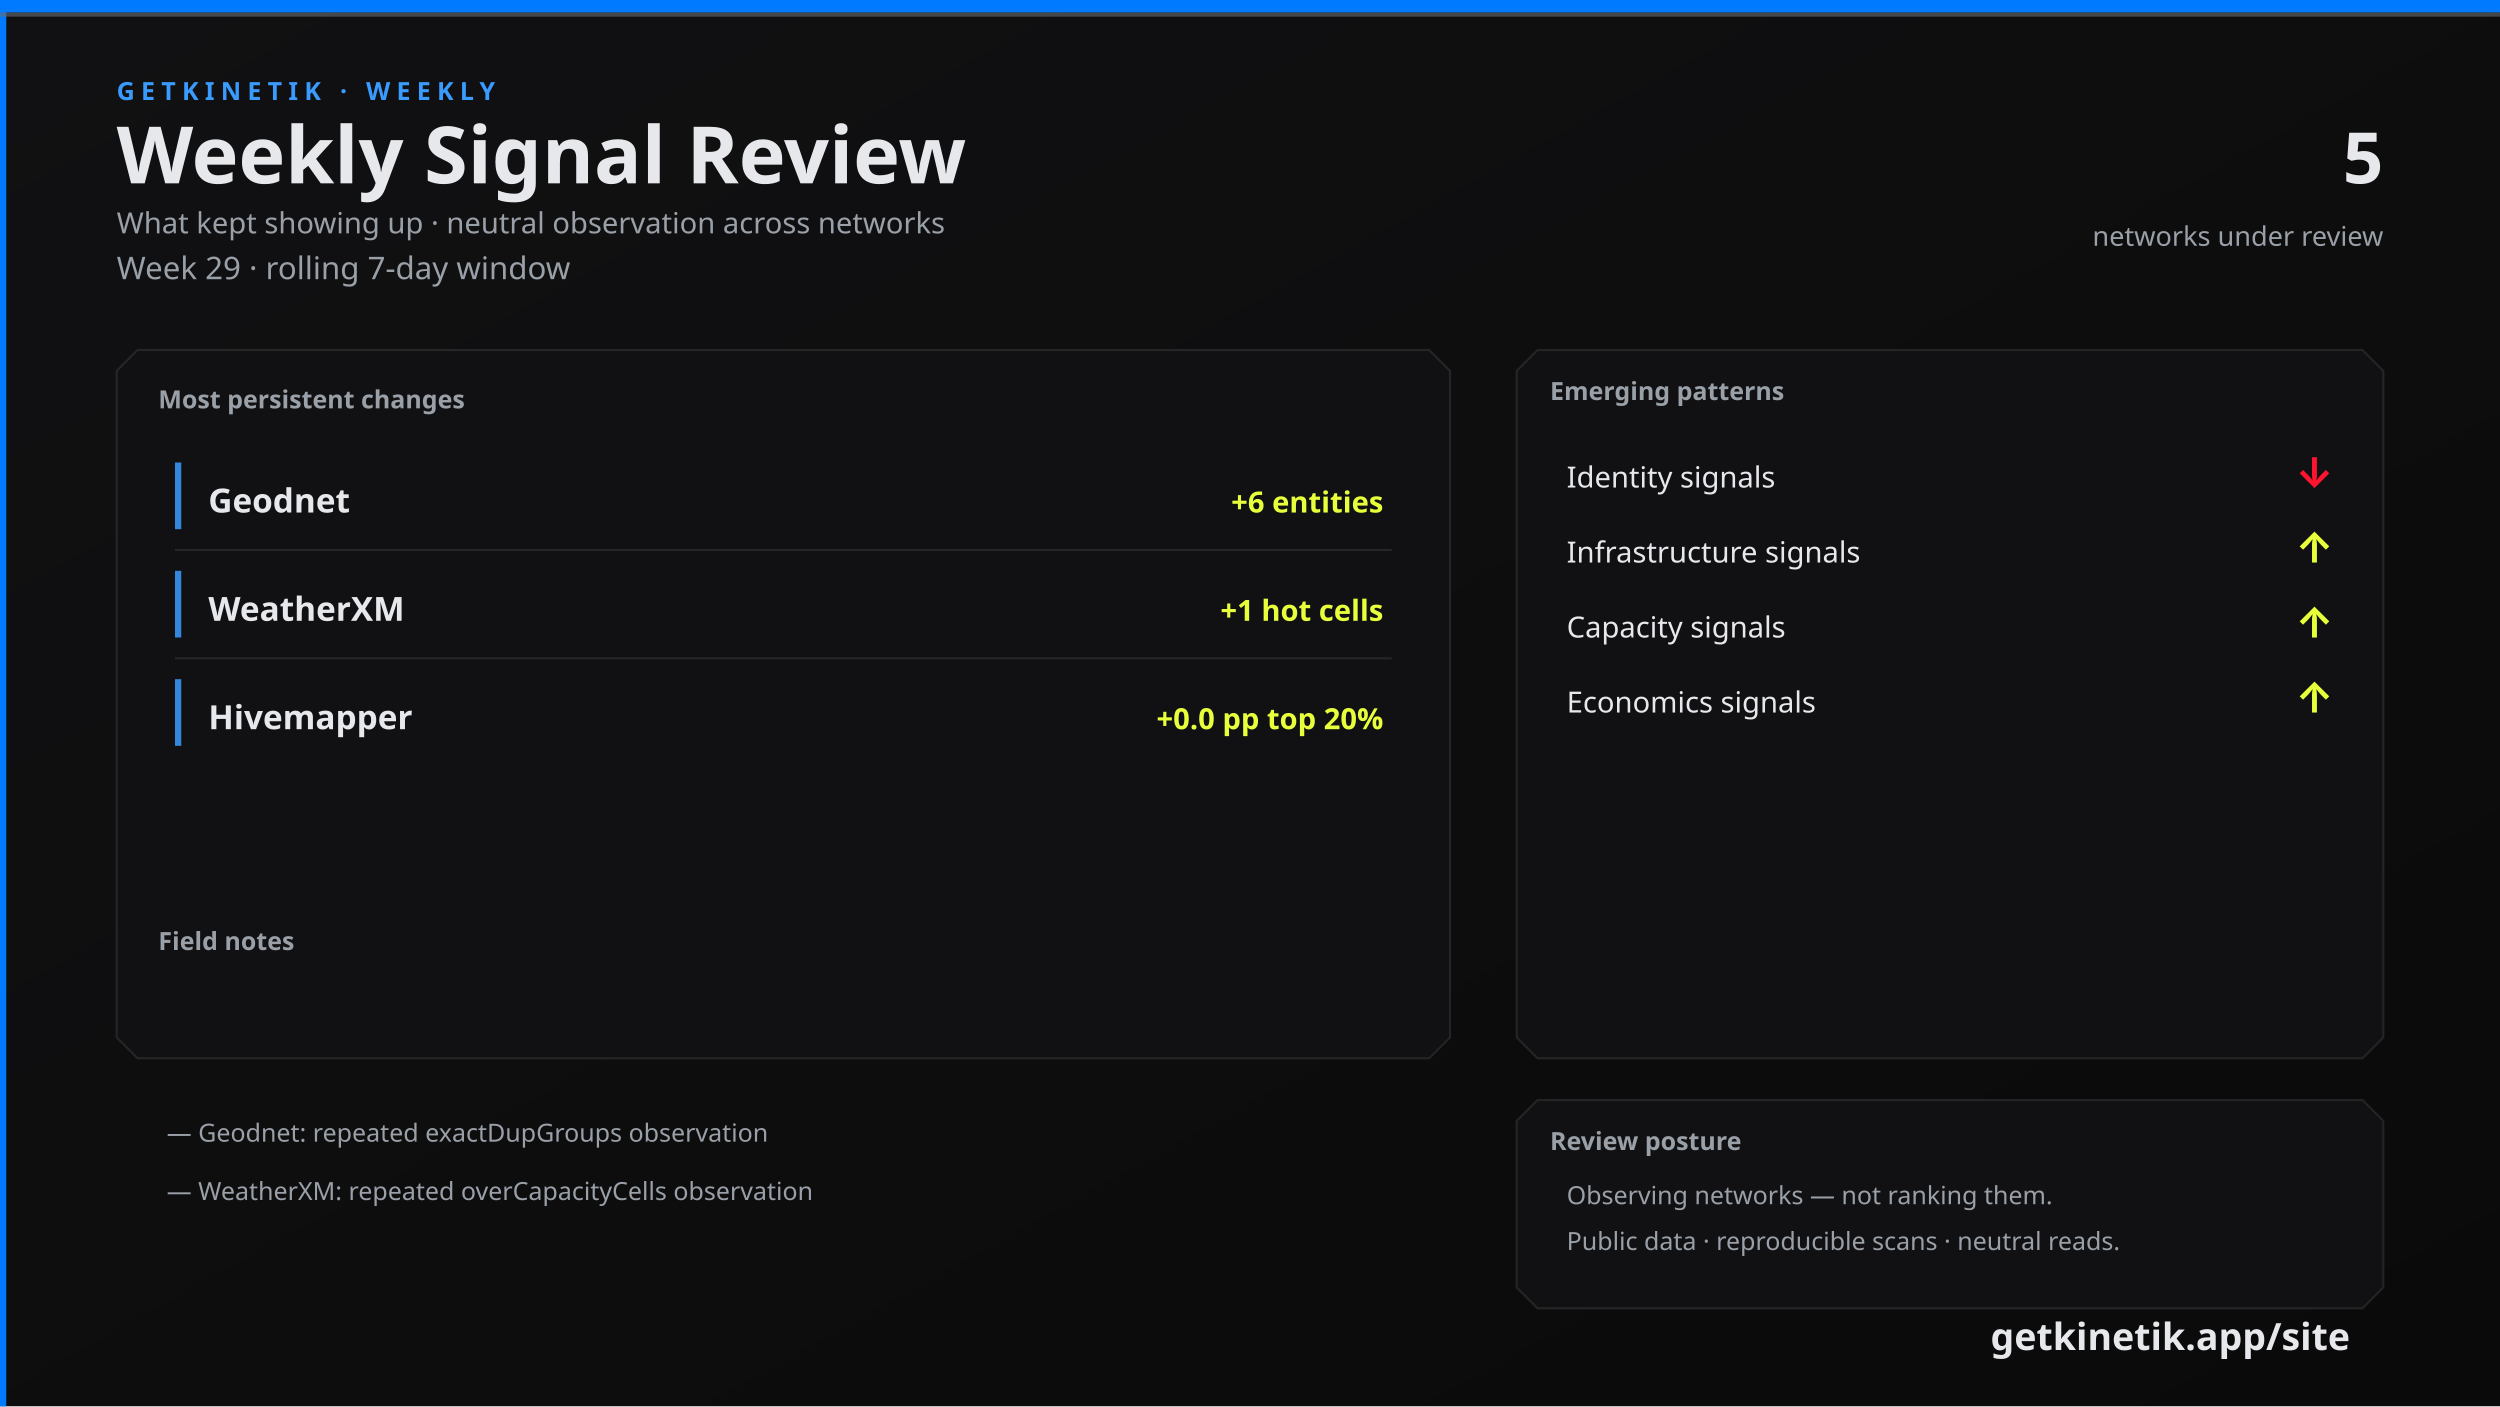
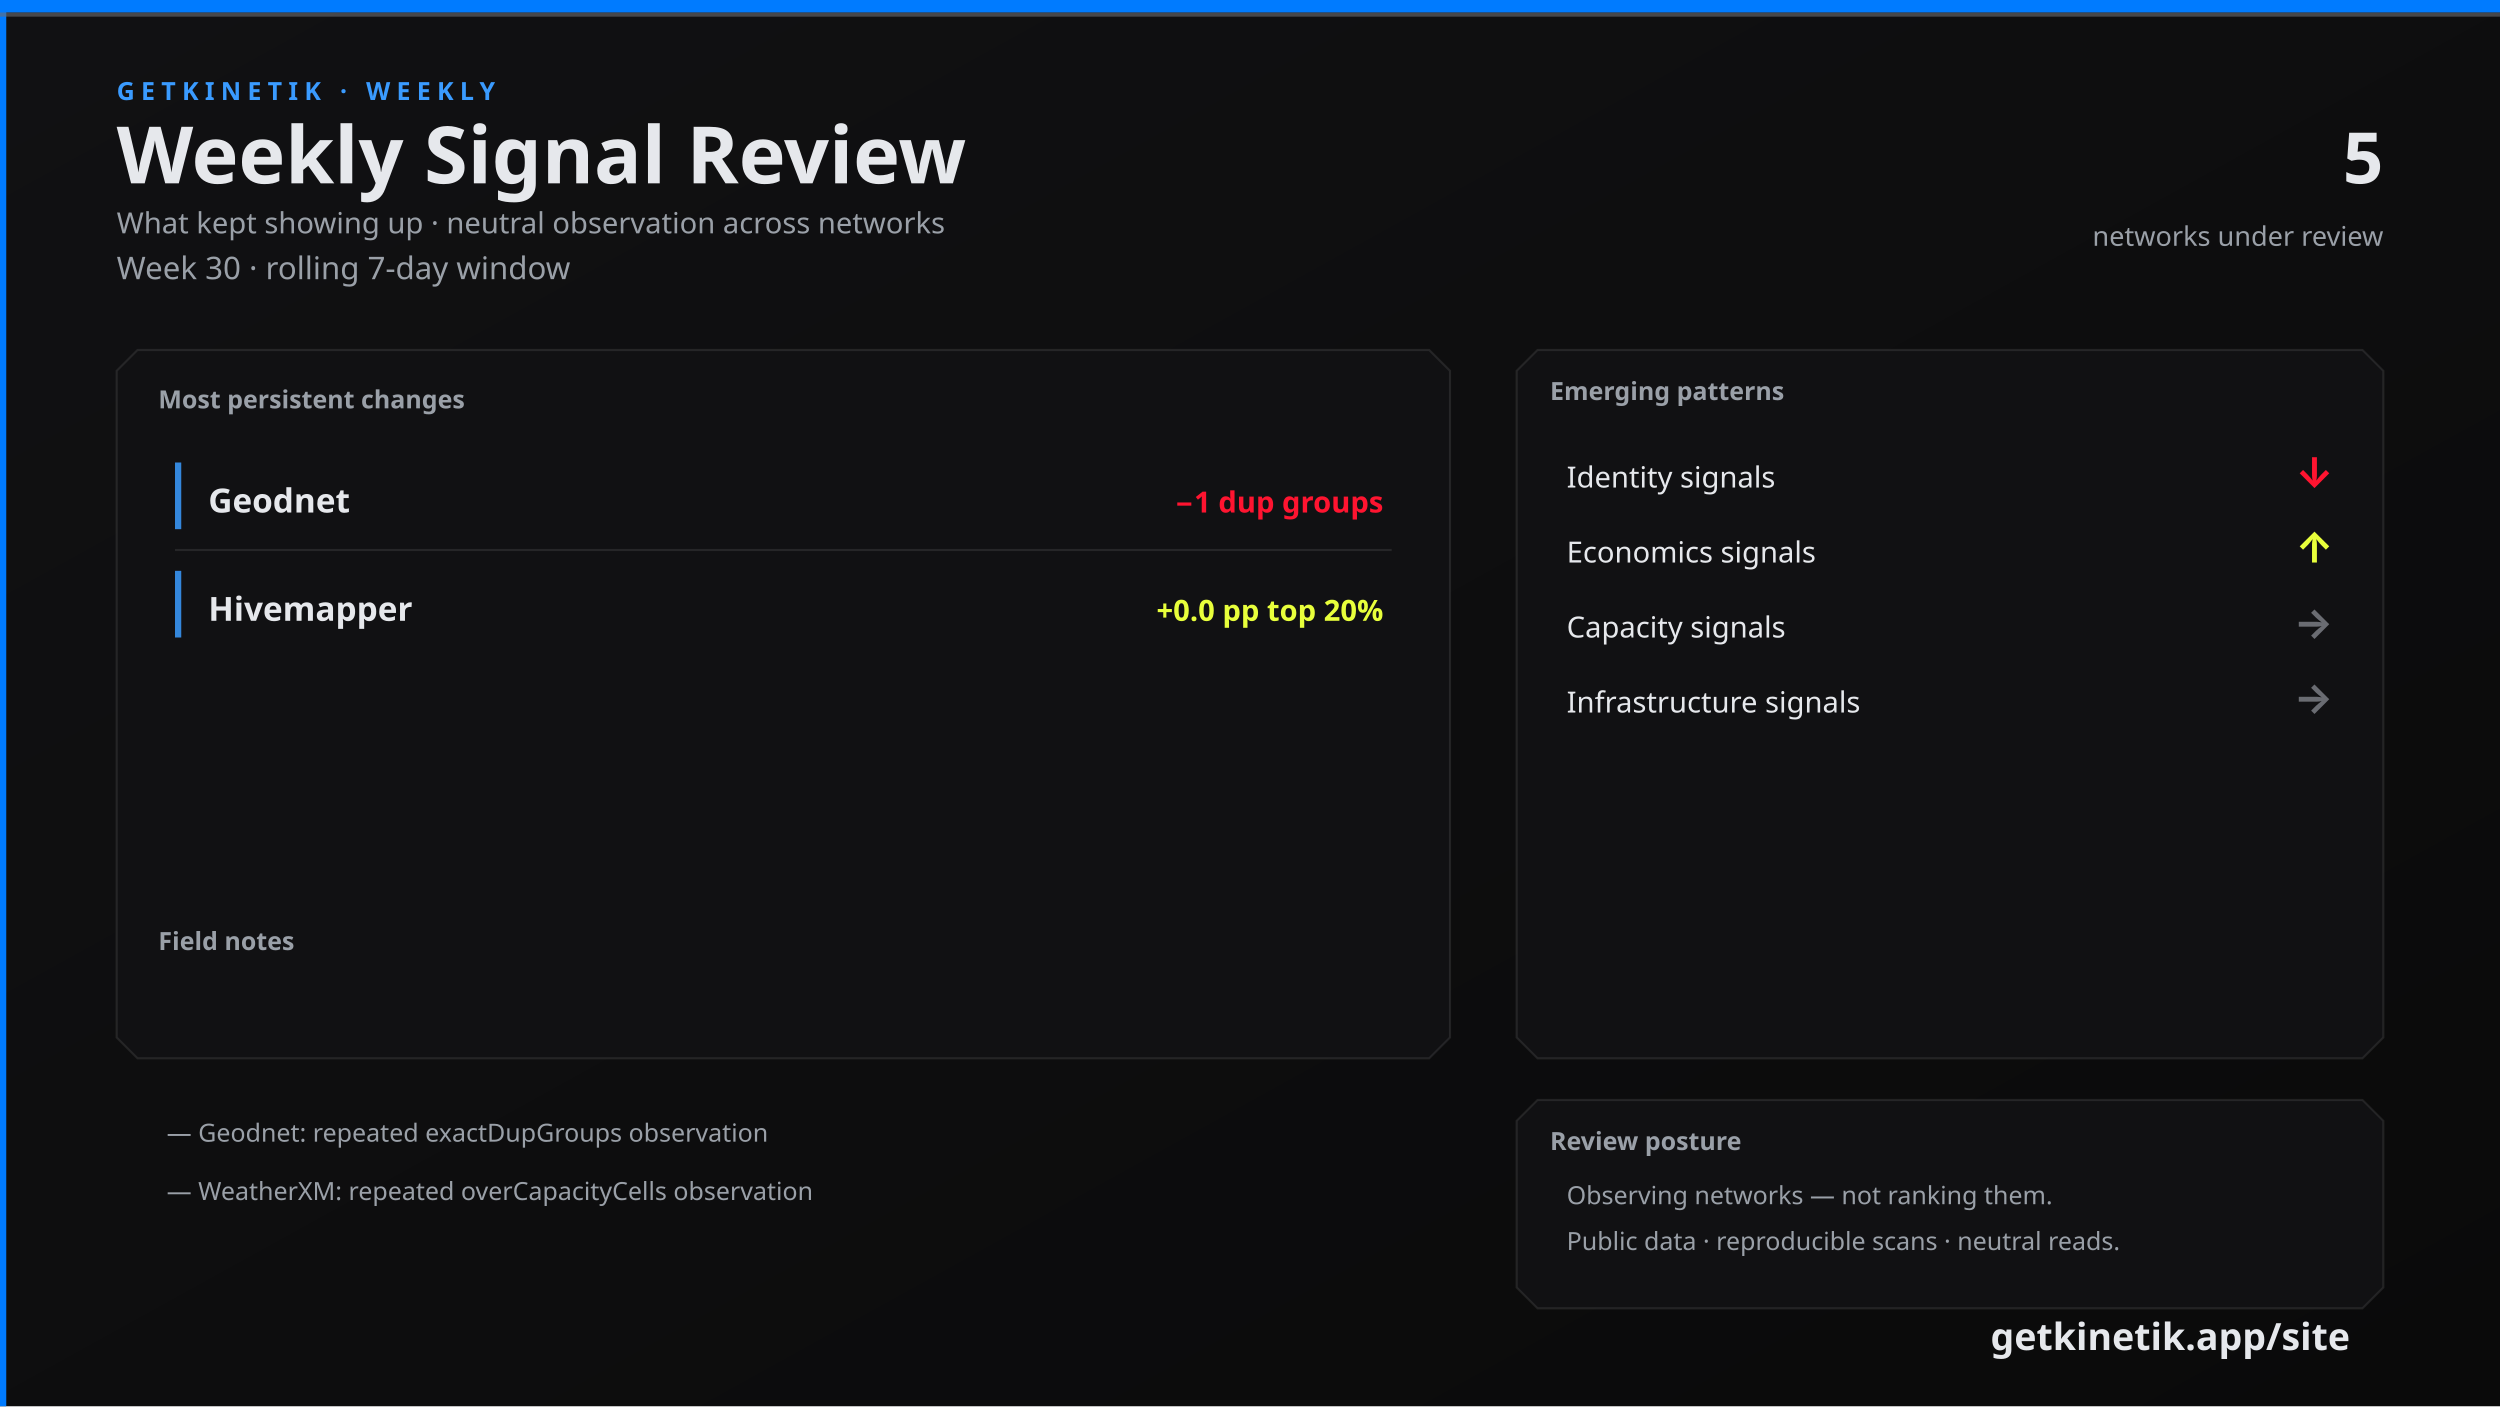
<svg xmlns="http://www.w3.org/2000/svg" width="1200" height="675" viewBox="0 0 1200 675">
  <defs>
    <linearGradient id="bg" x1="0" y1="0" x2="1" y2="1">
      <stop offset="0%" stop-color="#111113" />
      <stop offset="100%" stop-color="#0A0A0A" />
    </linearGradient>
    <linearGradient id="topline" x1="0" y1="0" x2="1" y2="0">
      <stop offset="0%" stop-color="#007BFF" />
      <stop offset="60%" stop-color="#3A9BFF" />
      <stop offset="100%" stop-color="#6A6C72" />
    </linearGradient>
  </defs>
  <rect width="1200" height="675" fill="url(#bg)" />
  <rect x="0" y="0" width="3" height="675" fill="#007BFF" />
  <rect x="0" y="0" width="1200" height="6" fill="#007BFF" />
  <rect x="0" y="6" width="1200" height="2" fill="#6A6C72" opacity="0.6" />
  <text x="56" y="48" fill="#3A9BFF" font-family="Segoe UI, system-ui, -apple-system, sans-serif" font-size="12" font-weight="700" letter-spacing="3">GETKINETIK · WEEKLY</text>
  <text x="56" y="88" fill="#E6E8EC" font-family="Segoe UI, system-ui, -apple-system, sans-serif" font-size="38" font-weight="700">Weekly Signal Review</text>
  <text x="56" y="112" fill="#9AA0A8" font-family="Segoe UI, system-ui, -apple-system, sans-serif" font-size="14">What kept showing up · neutral observation across networks</text>
-   <text x="56" y="134" fill="#9AA0A8" font-family="Segoe UI, system-ui, -apple-system, sans-serif" font-size="15">Week 29 · rolling 7-day window</text>
+   <text x="56" y="134" fill="#9AA0A8" font-family="Segoe UI, system-ui, -apple-system, sans-serif" font-size="15">Week 30 · rolling 7-day window</text>
  <text x="1144" y="88" fill="#E6E8EC" font-family="Segoe UI, system-ui, -apple-system, sans-serif" font-size="34" font-weight="700" text-anchor="end">5</text>
  <text x="1144" y="118" fill="#9AA0A8" font-family="Segoe UI, system-ui, -apple-system, sans-serif" font-size="13" text-anchor="end">networks under review</text>
  <path d="M 66 168 L 686 168 L 696 178 L 696 498 L 686 508 L 66 508 L 56 498 L 56 178 Z" fill="#111113" stroke="rgba(230, 232, 236, 0.10)" />
  <text x="76" y="196" fill="#9AA0A8" font-family="Segoe UI, system-ui, -apple-system, sans-serif" font-size="12" font-weight="700">Most persistent changes</text>
  <rect x="84" y="222" width="3" height="32" fill="#3A9BFF" opacity="0.85" />
  <text x="100" y="246" fill="#E6E8EC" font-family="Segoe UI, system-ui, -apple-system, sans-serif" font-size="16" font-weight="600">Geodnet</text>
-   <text x="664" y="246" fill="#E8FF3B" font-family="Segoe UI, system-ui, -apple-system, sans-serif" font-size="14" font-weight="600" text-anchor="end">+6 entities</text>
+   <text x="664" y="246" fill="#FF1430" font-family="Segoe UI, system-ui, -apple-system, sans-serif" font-size="14" font-weight="600" text-anchor="end">−1 dup groups</text>
  <line x1="84" y1="264" x2="668" y2="264" stroke="rgba(230, 232, 236, 0.10)" />
  <rect x="84" y="274" width="3" height="32" fill="#3A9BFF" opacity="0.85" />
-   <text x="100" y="298" fill="#E6E8EC" font-family="Segoe UI, system-ui, -apple-system, sans-serif" font-size="16" font-weight="600">WeatherXM</text>
-   <text x="664" y="298" fill="#E8FF3B" font-family="Segoe UI, system-ui, -apple-system, sans-serif" font-size="14" font-weight="600" text-anchor="end">+1 hot cells</text>
-   <line x1="84" y1="316" x2="668" y2="316" stroke="rgba(230, 232, 236, 0.10)" />
-   <rect x="84" y="326" width="3" height="32" fill="#3A9BFF" opacity="0.85" />
-   <text x="100" y="350" fill="#E6E8EC" font-family="Segoe UI, system-ui, -apple-system, sans-serif" font-size="16" font-weight="600">Hivemapper</text>
-   <text x="664" y="350" fill="#E8FF3B" font-family="Segoe UI, system-ui, -apple-system, sans-serif" font-size="14" font-weight="600" text-anchor="end">+0.0 pp top 20%</text>
+   <text x="100" y="298" fill="#E6E8EC" font-family="Segoe UI, system-ui, -apple-system, sans-serif" font-size="16" font-weight="600">Hivemapper</text>
+   <text x="664" y="298" fill="#E8FF3B" font-family="Segoe UI, system-ui, -apple-system, sans-serif" font-size="14" font-weight="600" text-anchor="end">+0.0 pp top 20%</text>
  <text x="76" y="456" fill="#9AA0A8" font-family="Segoe UI, system-ui, -apple-system, sans-serif" font-size="12" font-weight="700">Field notes</text>
  <text x="80" y="548" fill="#9AA0A8" font-family="Segoe UI, system-ui, -apple-system, sans-serif" font-size="12">— Geodnet: repeated exactDupGroups observation</text>
  <text x="80" y="576" fill="#9AA0A8" font-family="Segoe UI, system-ui, -apple-system, sans-serif" font-size="12">— WeatherXM: repeated overCapacityCells observation</text>
  <path d="M 738 168 L 1134 168 L 1144 178 L 1144 498 L 1134 508 L 738 508 L 728 498 L 728 178 Z" fill="#111113" stroke="rgba(230, 232, 236, 0.10)" />
  <text x="744" y="192" fill="#9AA0A8" font-family="Segoe UI, system-ui, -apple-system, sans-serif" font-size="12" font-weight="700">Emerging patterns</text>
  <text x="752" y="234" fill="#E6E8EC" font-family="Segoe UI, system-ui, -apple-system, sans-serif" font-size="14">Identity signals</text>
  <text x="1120" y="234" fill="#FF1430" font-family="Segoe UI, system-ui, -apple-system, sans-serif" font-size="20" font-weight="700" text-anchor="end">↓</text>
-   <text x="752" y="270" fill="#E6E8EC" font-family="Segoe UI, system-ui, -apple-system, sans-serif" font-size="14">Infrastructure signals</text>
+   <text x="752" y="270" fill="#E6E8EC" font-family="Segoe UI, system-ui, -apple-system, sans-serif" font-size="14">Economics signals</text>
  <text x="1120" y="270" fill="#E8FF3B" font-family="Segoe UI, system-ui, -apple-system, sans-serif" font-size="20" font-weight="700" text-anchor="end">↑</text>
  <text x="752" y="306" fill="#E6E8EC" font-family="Segoe UI, system-ui, -apple-system, sans-serif" font-size="14">Capacity signals</text>
-   <text x="1120" y="306" fill="#E8FF3B" font-family="Segoe UI, system-ui, -apple-system, sans-serif" font-size="20" font-weight="700" text-anchor="end">↑</text>
-   <text x="752" y="342" fill="#E6E8EC" font-family="Segoe UI, system-ui, -apple-system, sans-serif" font-size="14">Economics signals</text>
-   <text x="1120" y="342" fill="#E8FF3B" font-family="Segoe UI, system-ui, -apple-system, sans-serif" font-size="20" font-weight="700" text-anchor="end">↑</text>
+   <text x="1120" y="306" fill="#6A6C72" font-family="Segoe UI, system-ui, -apple-system, sans-serif" font-size="20" font-weight="700" text-anchor="end">→</text>
+   <text x="752" y="342" fill="#E6E8EC" font-family="Segoe UI, system-ui, -apple-system, sans-serif" font-size="14">Infrastructure signals</text>
+   <text x="1120" y="342" fill="#6A6C72" font-family="Segoe UI, system-ui, -apple-system, sans-serif" font-size="20" font-weight="700" text-anchor="end">→</text>
  <path d="M 738 528 L 1134 528 L 1144 538 L 1144 618 L 1134 628 L 738 628 L 728 618 L 728 538 Z" fill="#111113" stroke="rgba(230, 232, 236, 0.10)" />
  <text x="744" y="552" fill="#9AA0A8" font-family="Segoe UI, system-ui, -apple-system, sans-serif" font-size="12" font-weight="700">Review posture</text>
  <text x="752" y="578" fill="#9AA0A8" font-family="Segoe UI, system-ui, -apple-system, sans-serif" font-size="12">Observing networks — not ranking them.</text>
  <text x="752" y="600" fill="#9AA0A8" font-family="Segoe UI, system-ui, -apple-system, sans-serif" font-size="12">Public data · reproducible scans · neutral reads.</text>
  <text x="1128" y="648" fill="#E6E8EC" font-family="Segoe UI, system-ui, -apple-system, sans-serif" font-size="18" font-weight="700" text-anchor="end">getkinetik.app/site</text>
</svg>
